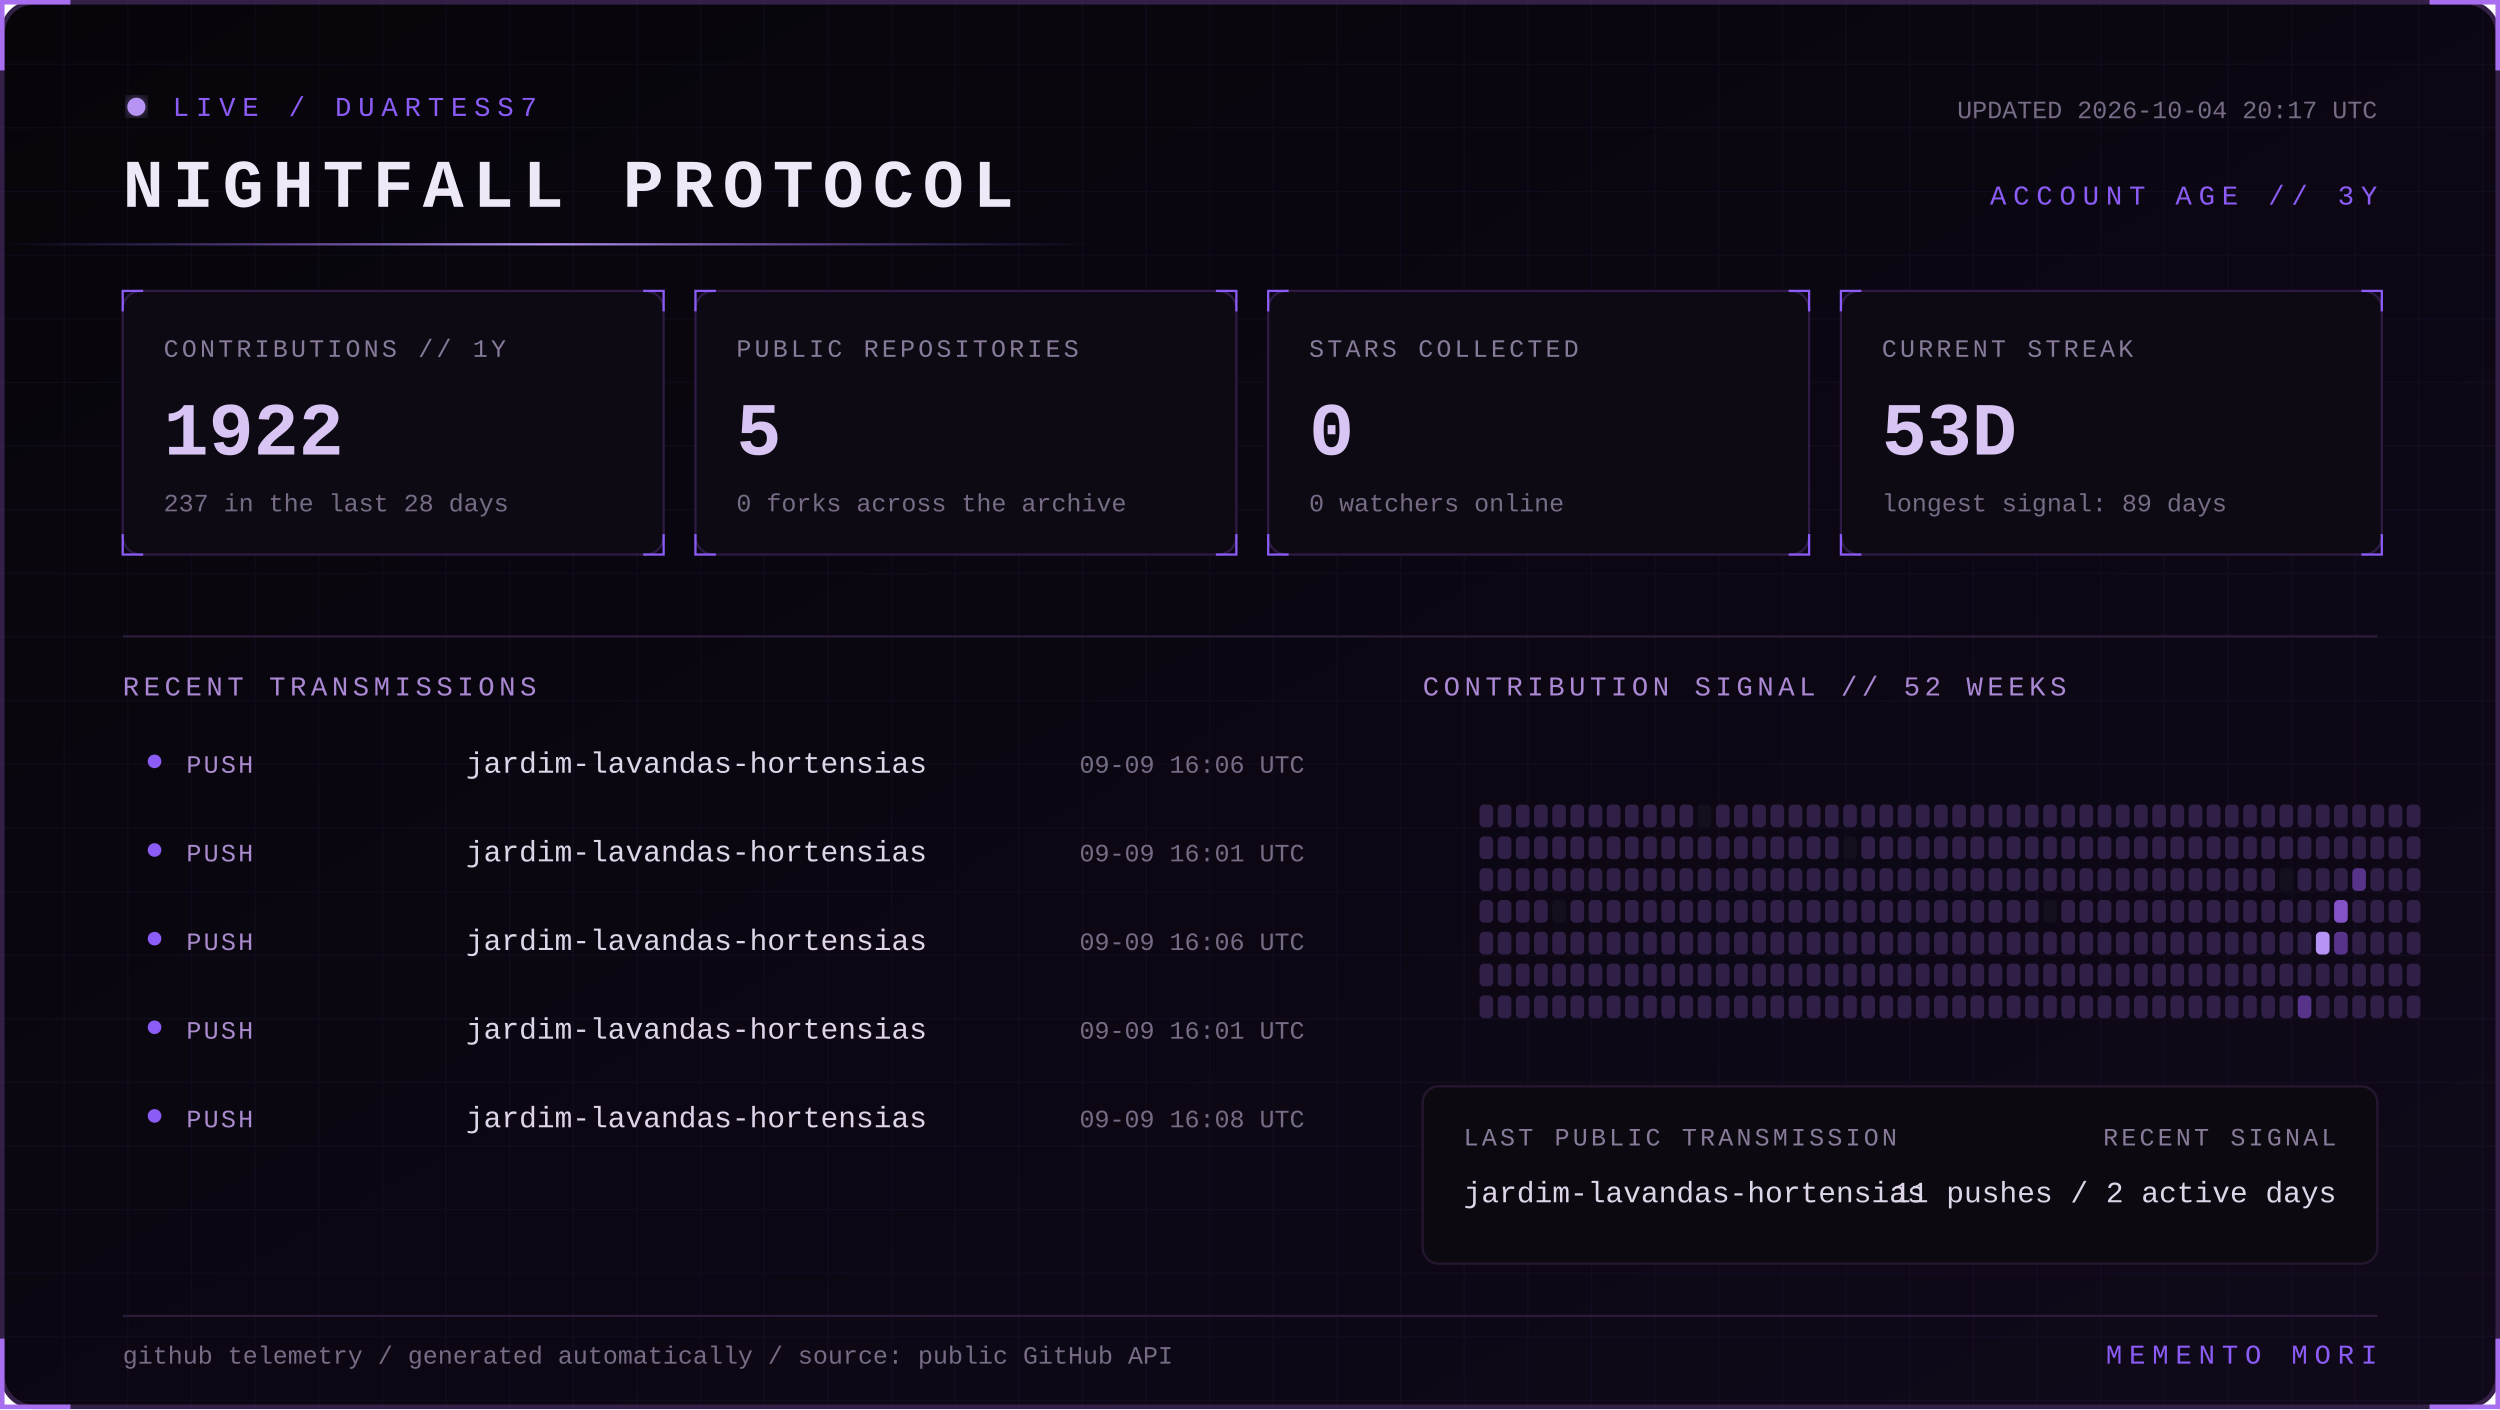
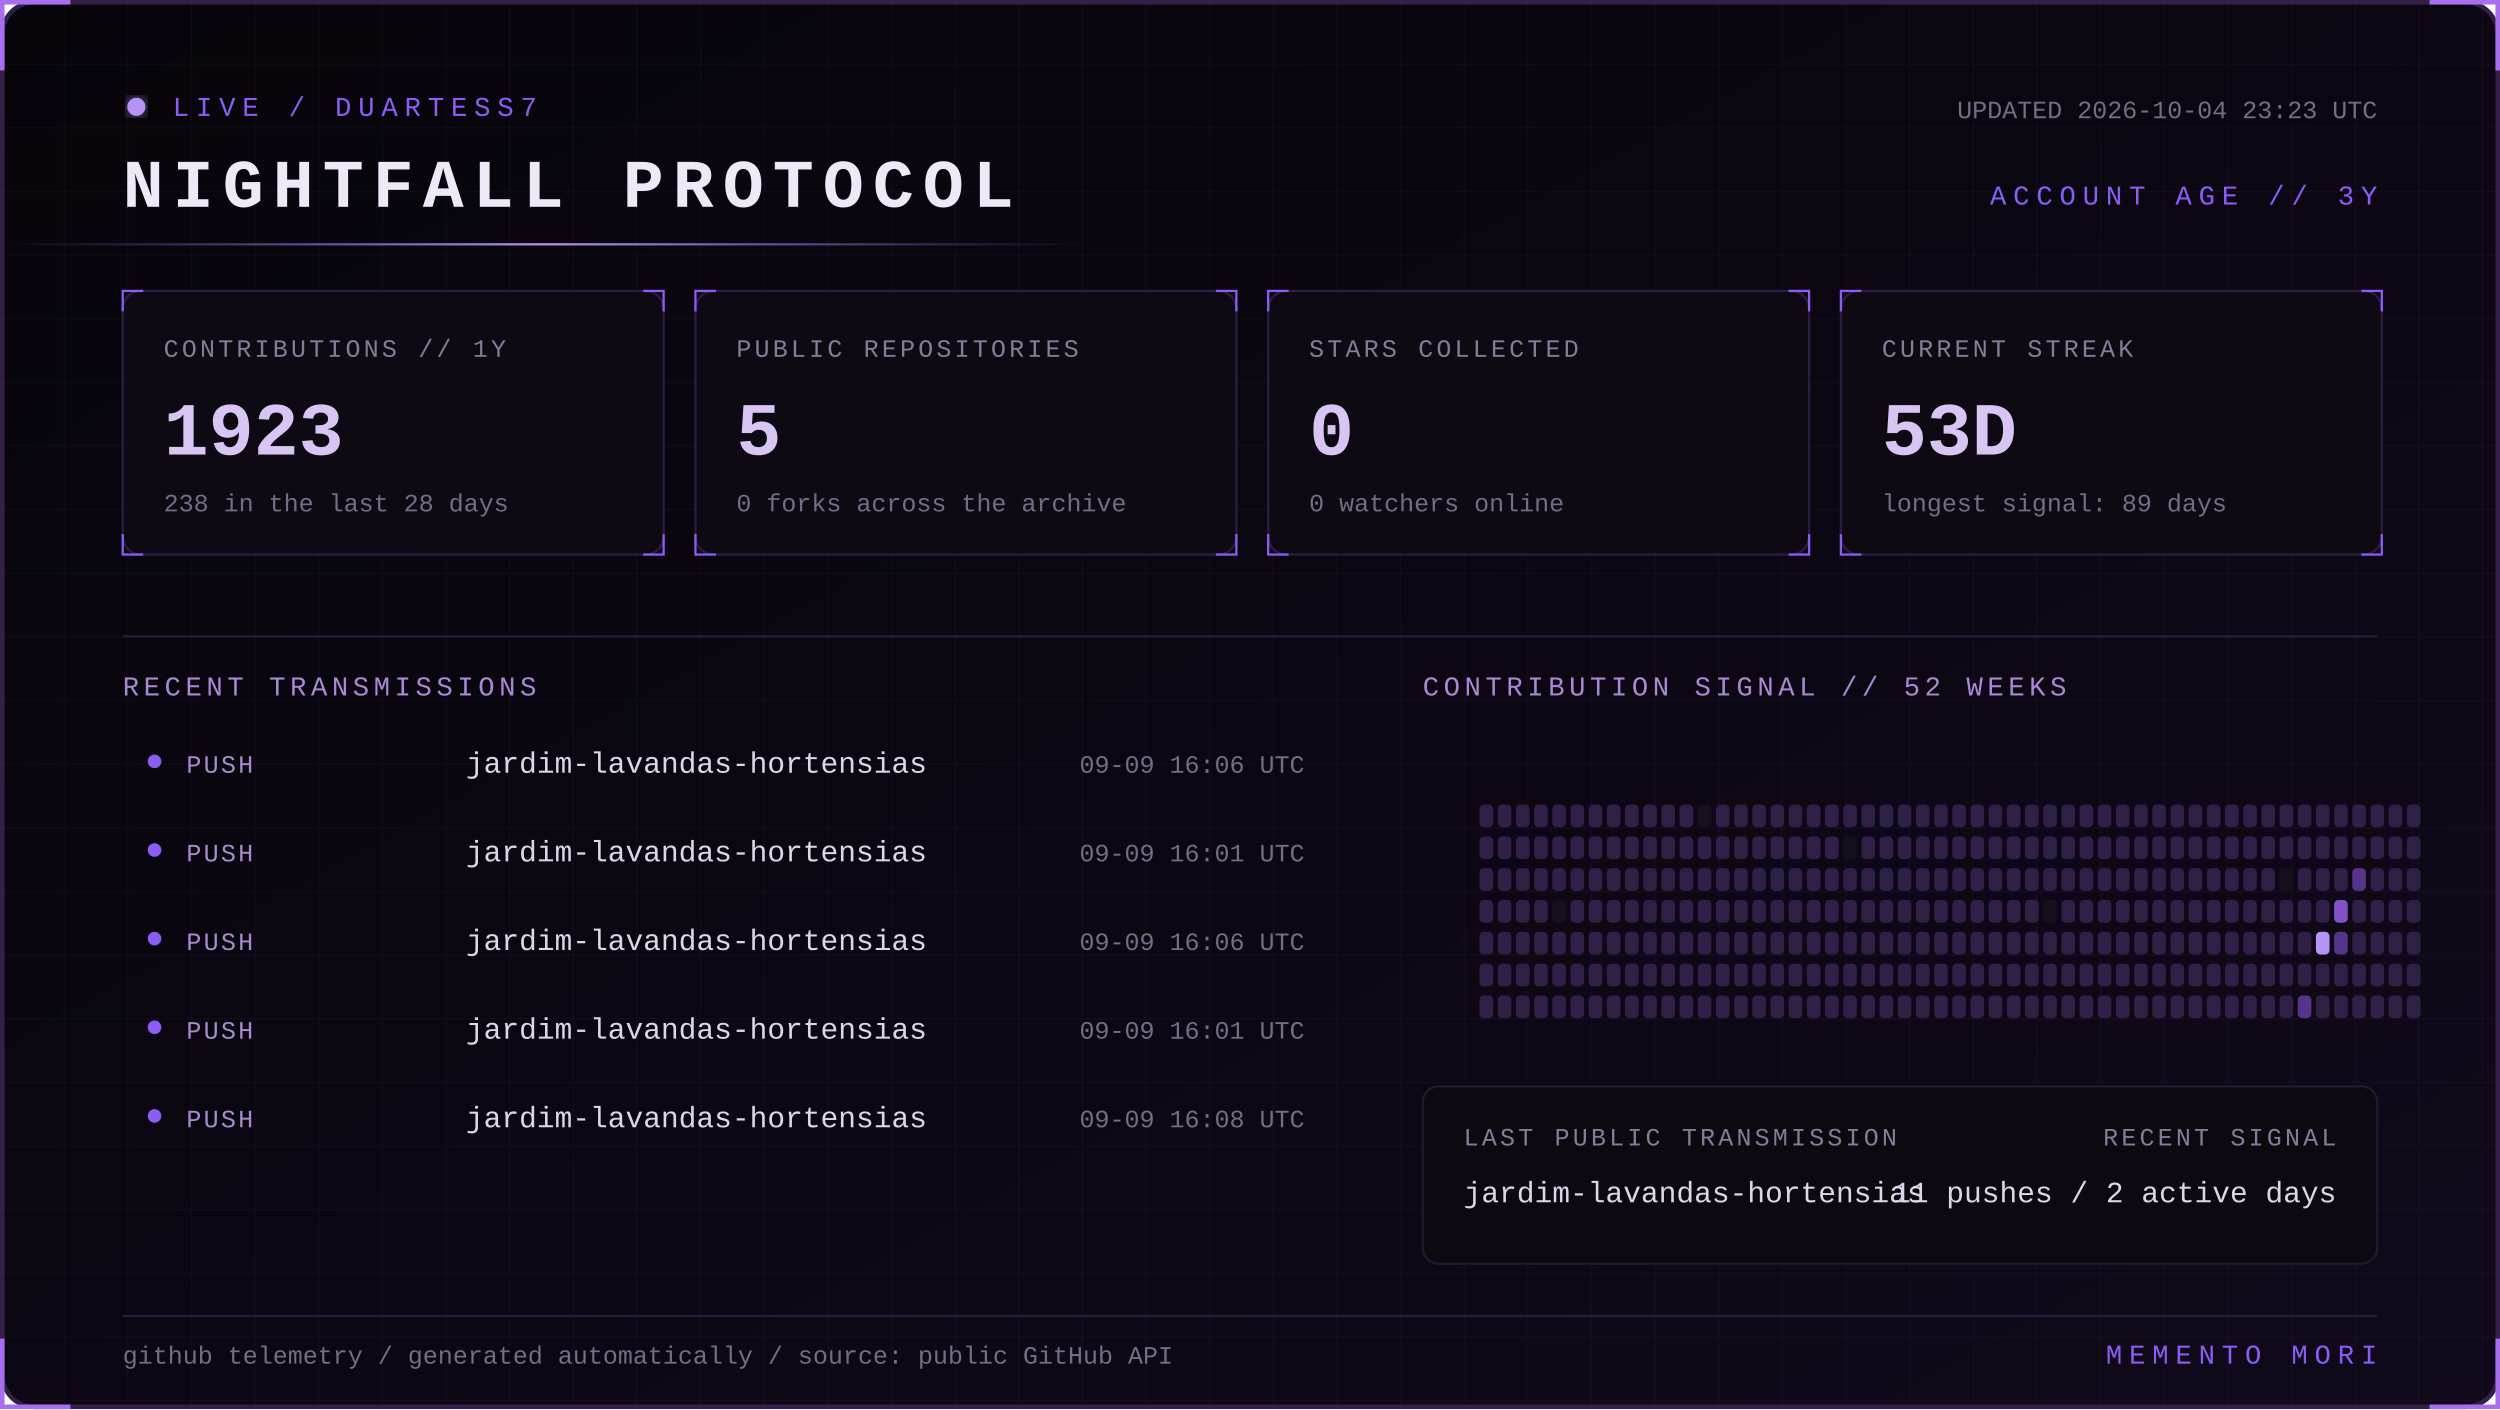
<svg xmlns="http://www.w3.org/2000/svg" width="1100" height="620" viewBox="0 0 1100 620" role="img" aria-labelledby="title desc">
  <defs>
    <linearGradient id="bg" x1="0" y1="0" x2="1" y2="1">
      <stop stop-color="#07050a" />
      <stop offset="1" stop-color="#10091a" />
    </linearGradient>
    <linearGradient id="beam">
      <stop stop-color="#8b5cf6" stop-opacity="0" />
      <stop offset=".5" stop-color="#b794f4" />
      <stop offset="1" stop-color="#8b5cf6" stop-opacity="0" />
    </linearGradient>
    <filter id="glow">
      <feGaussianBlur stdDeviation="4" result="b" />
      <feMerge>
        <feMergeNode in="b" />
        <feMergeNode in="SourceGraphic" />
      </feMerge>
    </filter>
    <pattern id="grid" width="28" height="28" patternUnits="userSpaceOnUse">
      <path d="M28 0H0V28" fill="none" stroke="#8b5cf6" stroke-opacity=".055" />
    </pattern>
    <style>
      text { font-family: Consolas, 'Courier New', monospace; }
      .kicker { fill:#8b5cf6; font-size:12px; letter-spacing:3px; }
      .title { fill:#eee8f7; font-size:30px; font-weight:700; letter-spacing:4px; }
      .label { fill:#887a99; font-size:11px; letter-spacing:1.4px; }
      .value { fill:#d8c5f4; font-size:33px; font-weight:700; }
      .detail,.pct { fill:#776b85; font-size:11px; }
      .section { fill:#aa88d4; font-size:12px; letter-spacing:2px; }
      .lang { fill:#ded5e8; font-size:13px; }
      .event { fill:#a98bce; font-size:11px; letter-spacing:1px; }
      .scan { animation:scan 5s linear infinite; }
      .blink { animation:blink 1.6s step-end infinite; }
      @keyframes scan { from { transform:translateX(-500px) } to { transform:translateX(1100px) } }
      @keyframes blink { 50% { opacity:.25 } }
    </style>
  </defs>
  <rect x="1" y="1" width="1098" height="618" rx="14" fill="url(#bg)" stroke="#342047" stroke-width="2" />
  <rect x="1" y="1" width="1098" height="618" rx="14" fill="url(#grid)" />
  <path d="M31 1H1v30 M1069 1h30v30 M1099 589v30h-30 M31 619H1v-30" stroke="#a76ff0" stroke-width="2" fill="none" />
  <g transform="translate(54 42)">
    <circle cx="6" cy="5" r="4" fill="#b794f4" filter="url(#glow)" class="blink" />
    <text x="22" y="9" class="kicker">LIVE / DUARTESS7</text>
    <text y="49" class="title">NIGHTFALL PROTOCOL</text>
-     <text x="992" y="10" text-anchor="end" class="detail">UPDATED 2026-10-04 20:17 UTC</text>
+     <text x="992" y="10" text-anchor="end" class="detail">UPDATED 2026-10-04 23:23 UTC</text>
    <text x="992" y="48" text-anchor="end" class="kicker">ACCOUNT AGE // 3Y</text>
  </g>
  <rect y="107" width="480" height="1" fill="url(#beam)" class="scan" />
  <g transform="translate(54 128)">
    <rect width="238" height="116" rx="8" fill="#0d0a13" stroke="#2d1b43" />
    <path d="M0 9V0h9 M229 0h9v9 M238 107v9h-9 M9 116H0v-9" stroke="#8b5cf6" fill="none" />
    <text x="18" y="29" class="label">CONTRIBUTIONS // 1Y</text>
-     <text x="18" y="72" class="value">1922</text>
-     <text x="18" y="97" class="detail">237 in the last 28 days</text>
+     <text x="18" y="72" class="value">1923</text>
+     <text x="18" y="97" class="detail">238 in the last 28 days</text>
  </g>
  <g transform="translate(306 128)">
    <rect width="238" height="116" rx="8" fill="#0d0a13" stroke="#2d1b43" />
    <path d="M0 9V0h9 M229 0h9v9 M238 107v9h-9 M9 116H0v-9" stroke="#8b5cf6" fill="none" />
    <text x="18" y="29" class="label">PUBLIC REPOSITORIES</text>
    <text x="18" y="72" class="value">5</text>
    <text x="18" y="97" class="detail">0 forks across the archive</text>
  </g>
  <g transform="translate(558 128)">
    <rect width="238" height="116" rx="8" fill="#0d0a13" stroke="#2d1b43" />
    <path d="M0 9V0h9 M229 0h9v9 M238 107v9h-9 M9 116H0v-9" stroke="#8b5cf6" fill="none" />
    <text x="18" y="29" class="label">STARS COLLECTED</text>
    <text x="18" y="72" class="value">0</text>
    <text x="18" y="97" class="detail">0 watchers online</text>
  </g>
  <g transform="translate(810 128)">
    <rect width="238" height="116" rx="8" fill="#0d0a13" stroke="#2d1b43" />
    <path d="M0 9V0h9 M229 0h9v9 M238 107v9h-9 M9 116H0v-9" stroke="#8b5cf6" fill="none" />
    <text x="18" y="29" class="label">CURRENT STREAK</text>
    <text x="18" y="72" class="value">53D</text>
    <text x="18" y="97" class="detail">longest signal: 89 days</text>
  </g>
  <path d="M54 280H1046" stroke="#291b39" />
  <text x="54" y="306" class="section">RECENT TRANSMISSIONS</text>
  <text x="626" y="306" class="section">CONTRIBUTION SIGNAL // 52 WEEKS</text>
  <circle cx="68" cy="335" r="3" fill="#8b5cf6" />
  <text x="82" y="340" class="event">PUSH</text>
  <text x="205" y="340" class="lang">jardim-lavandas-hortensias</text>
  <text x="574" y="340" text-anchor="end" class="pct">09-09 16:06 UTC</text>
  <circle cx="68" cy="374" r="3" fill="#8b5cf6" />
  <text x="82" y="379" class="event">PUSH</text>
  <text x="205" y="379" class="lang">jardim-lavandas-hortensias</text>
  <text x="574" y="379" text-anchor="end" class="pct">09-09 16:01 UTC</text>
  <circle cx="68" cy="413" r="3" fill="#8b5cf6" />
  <text x="82" y="418" class="event">PUSH</text>
  <text x="205" y="418" class="lang">jardim-lavandas-hortensias</text>
  <text x="574" y="418" text-anchor="end" class="pct">09-09 16:06 UTC</text>
  <circle cx="68" cy="452" r="3" fill="#8b5cf6" />
  <text x="82" y="457" class="event">PUSH</text>
  <text x="205" y="457" class="lang">jardim-lavandas-hortensias</text>
  <text x="574" y="457" text-anchor="end" class="pct">09-09 16:01 UTC</text>
  <circle cx="68" cy="491" r="3" fill="#8b5cf6" />
  <text x="82" y="496" class="event">PUSH</text>
  <text x="205" y="496" class="lang">jardim-lavandas-hortensias</text>
  <text x="574" y="496" text-anchor="end" class="pct">09-09 16:08 UTC</text>
  <g>
    <rect x="651" y="354" width="6" height="10" rx="2" fill="#302047" />
    <rect x="651" y="368" width="6" height="10" rx="2" fill="#302047" />
    <rect x="651" y="382" width="6" height="10" rx="2" fill="#302047" />
    <rect x="651" y="396" width="6" height="10" rx="2" fill="#302047" />
    <rect x="651" y="410" width="6" height="10" rx="2" fill="#302047" />
    <rect x="651" y="424" width="6" height="10" rx="2" fill="#302047" />
    <rect x="651" y="438" width="6" height="10" rx="2" fill="#302047" />
    <rect x="659" y="354" width="6" height="10" rx="2" fill="#302047" />
    <rect x="659" y="368" width="6" height="10" rx="2" fill="#302047" />
    <rect x="659" y="382" width="6" height="10" rx="2" fill="#302047" />
    <rect x="659" y="396" width="6" height="10" rx="2" fill="#302047" />
    <rect x="659" y="410" width="6" height="10" rx="2" fill="#302047" />
    <rect x="659" y="424" width="6" height="10" rx="2" fill="#302047" />
    <rect x="659" y="438" width="6" height="10" rx="2" fill="#302047" />
    <rect x="667" y="354" width="6" height="10" rx="2" fill="#302047" />
    <rect x="667" y="368" width="6" height="10" rx="2" fill="#302047" />
    <rect x="667" y="382" width="6" height="10" rx="2" fill="#302047" />
    <rect x="667" y="396" width="6" height="10" rx="2" fill="#302047" />
    <rect x="667" y="410" width="6" height="10" rx="2" fill="#302047" />
    <rect x="667" y="424" width="6" height="10" rx="2" fill="#302047" />
    <rect x="667" y="438" width="6" height="10" rx="2" fill="#302047" />
    <rect x="675" y="354" width="6" height="10" rx="2" fill="#302047" />
    <rect x="675" y="368" width="6" height="10" rx="2" fill="#302047" />
    <rect x="675" y="382" width="6" height="10" rx="2" fill="#302047" />
    <rect x="675" y="396" width="6" height="10" rx="2" fill="#302047" />
    <rect x="675" y="410" width="6" height="10" rx="2" fill="#302047" />
    <rect x="675" y="424" width="6" height="10" rx="2" fill="#302047" />
    <rect x="675" y="438" width="6" height="10" rx="2" fill="#302047" />
    <rect x="683" y="354" width="6" height="10" rx="2" fill="#302047" />
    <rect x="683" y="368" width="6" height="10" rx="2" fill="#302047" />
    <rect x="683" y="382" width="6" height="10" rx="2" fill="#302047" />
    <rect x="683" y="396" width="6" height="10" rx="2" fill="#15101d" />
    <rect x="683" y="410" width="6" height="10" rx="2" fill="#302047" />
    <rect x="683" y="424" width="6" height="10" rx="2" fill="#302047" />
    <rect x="683" y="438" width="6" height="10" rx="2" fill="#302047" />
    <rect x="691" y="354" width="6" height="10" rx="2" fill="#302047" />
    <rect x="691" y="368" width="6" height="10" rx="2" fill="#302047" />
    <rect x="691" y="382" width="6" height="10" rx="2" fill="#302047" />
    <rect x="691" y="396" width="6" height="10" rx="2" fill="#302047" />
    <rect x="691" y="410" width="6" height="10" rx="2" fill="#302047" />
    <rect x="691" y="424" width="6" height="10" rx="2" fill="#302047" />
    <rect x="691" y="438" width="6" height="10" rx="2" fill="#302047" />
    <rect x="699" y="354" width="6" height="10" rx="2" fill="#302047" />
    <rect x="699" y="368" width="6" height="10" rx="2" fill="#302047" />
    <rect x="699" y="382" width="6" height="10" rx="2" fill="#302047" />
    <rect x="699" y="396" width="6" height="10" rx="2" fill="#302047" />
    <rect x="699" y="410" width="6" height="10" rx="2" fill="#302047" />
    <rect x="699" y="424" width="6" height="10" rx="2" fill="#302047" />
    <rect x="699" y="438" width="6" height="10" rx="2" fill="#302047" />
    <rect x="707" y="354" width="6" height="10" rx="2" fill="#302047" />
    <rect x="707" y="368" width="6" height="10" rx="2" fill="#302047" />
    <rect x="707" y="382" width="6" height="10" rx="2" fill="#302047" />
    <rect x="707" y="396" width="6" height="10" rx="2" fill="#302047" />
    <rect x="707" y="410" width="6" height="10" rx="2" fill="#302047" />
    <rect x="707" y="424" width="6" height="10" rx="2" fill="#302047" />
    <rect x="707" y="438" width="6" height="10" rx="2" fill="#302047" />
    <rect x="715" y="354" width="6" height="10" rx="2" fill="#302047" />
    <rect x="715" y="368" width="6" height="10" rx="2" fill="#302047" />
    <rect x="715" y="382" width="6" height="10" rx="2" fill="#302047" />
    <rect x="715" y="396" width="6" height="10" rx="2" fill="#302047" />
    <rect x="715" y="410" width="6" height="10" rx="2" fill="#302047" />
    <rect x="715" y="424" width="6" height="10" rx="2" fill="#302047" />
    <rect x="715" y="438" width="6" height="10" rx="2" fill="#302047" />
    <rect x="723" y="354" width="6" height="10" rx="2" fill="#302047" />
    <rect x="723" y="368" width="6" height="10" rx="2" fill="#302047" />
    <rect x="723" y="382" width="6" height="10" rx="2" fill="#302047" />
    <rect x="723" y="396" width="6" height="10" rx="2" fill="#302047" />
    <rect x="723" y="410" width="6" height="10" rx="2" fill="#302047" />
    <rect x="723" y="424" width="6" height="10" rx="2" fill="#302047" />
    <rect x="723" y="438" width="6" height="10" rx="2" fill="#302047" />
    <rect x="731" y="354" width="6" height="10" rx="2" fill="#302047" />
    <rect x="731" y="368" width="6" height="10" rx="2" fill="#302047" />
    <rect x="731" y="382" width="6" height="10" rx="2" fill="#302047" />
    <rect x="731" y="396" width="6" height="10" rx="2" fill="#302047" />
    <rect x="731" y="410" width="6" height="10" rx="2" fill="#302047" />
    <rect x="731" y="424" width="6" height="10" rx="2" fill="#302047" />
    <rect x="731" y="438" width="6" height="10" rx="2" fill="#302047" />
    <rect x="739" y="354" width="6" height="10" rx="2" fill="#302047" />
    <rect x="739" y="368" width="6" height="10" rx="2" fill="#302047" />
    <rect x="739" y="382" width="6" height="10" rx="2" fill="#302047" />
    <rect x="739" y="396" width="6" height="10" rx="2" fill="#302047" />
    <rect x="739" y="410" width="6" height="10" rx="2" fill="#302047" />
    <rect x="739" y="424" width="6" height="10" rx="2" fill="#302047" />
    <rect x="739" y="438" width="6" height="10" rx="2" fill="#302047" />
    <rect x="747" y="354" width="6" height="10" rx="2" fill="#15101d" />
    <rect x="747" y="368" width="6" height="10" rx="2" fill="#302047" />
    <rect x="747" y="382" width="6" height="10" rx="2" fill="#302047" />
    <rect x="747" y="396" width="6" height="10" rx="2" fill="#302047" />
    <rect x="747" y="410" width="6" height="10" rx="2" fill="#302047" />
    <rect x="747" y="424" width="6" height="10" rx="2" fill="#302047" />
    <rect x="747" y="438" width="6" height="10" rx="2" fill="#302047" />
    <rect x="755" y="354" width="6" height="10" rx="2" fill="#302047" />
    <rect x="755" y="368" width="6" height="10" rx="2" fill="#302047" />
    <rect x="755" y="382" width="6" height="10" rx="2" fill="#302047" />
    <rect x="755" y="396" width="6" height="10" rx="2" fill="#302047" />
    <rect x="755" y="410" width="6" height="10" rx="2" fill="#302047" />
    <rect x="755" y="424" width="6" height="10" rx="2" fill="#302047" />
    <rect x="755" y="438" width="6" height="10" rx="2" fill="#302047" />
    <rect x="763" y="354" width="6" height="10" rx="2" fill="#302047" />
    <rect x="763" y="368" width="6" height="10" rx="2" fill="#302047" />
    <rect x="763" y="382" width="6" height="10" rx="2" fill="#302047" />
    <rect x="763" y="396" width="6" height="10" rx="2" fill="#302047" />
    <rect x="763" y="410" width="6" height="10" rx="2" fill="#302047" />
    <rect x="763" y="424" width="6" height="10" rx="2" fill="#302047" />
    <rect x="763" y="438" width="6" height="10" rx="2" fill="#302047" />
    <rect x="771" y="354" width="6" height="10" rx="2" fill="#302047" />
    <rect x="771" y="368" width="6" height="10" rx="2" fill="#302047" />
    <rect x="771" y="382" width="6" height="10" rx="2" fill="#302047" />
    <rect x="771" y="396" width="6" height="10" rx="2" fill="#302047" />
    <rect x="771" y="410" width="6" height="10" rx="2" fill="#302047" />
    <rect x="771" y="424" width="6" height="10" rx="2" fill="#302047" />
    <rect x="771" y="438" width="6" height="10" rx="2" fill="#302047" />
    <rect x="779" y="354" width="6" height="10" rx="2" fill="#302047" />
    <rect x="779" y="368" width="6" height="10" rx="2" fill="#302047" />
    <rect x="779" y="382" width="6" height="10" rx="2" fill="#302047" />
    <rect x="779" y="396" width="6" height="10" rx="2" fill="#302047" />
    <rect x="779" y="410" width="6" height="10" rx="2" fill="#302047" />
    <rect x="779" y="424" width="6" height="10" rx="2" fill="#302047" />
    <rect x="779" y="438" width="6" height="10" rx="2" fill="#302047" />
    <rect x="787" y="354" width="6" height="10" rx="2" fill="#302047" />
    <rect x="787" y="368" width="6" height="10" rx="2" fill="#302047" />
    <rect x="787" y="382" width="6" height="10" rx="2" fill="#302047" />
    <rect x="787" y="396" width="6" height="10" rx="2" fill="#302047" />
    <rect x="787" y="410" width="6" height="10" rx="2" fill="#302047" />
    <rect x="787" y="424" width="6" height="10" rx="2" fill="#302047" />
    <rect x="787" y="438" width="6" height="10" rx="2" fill="#302047" />
    <rect x="795" y="354" width="6" height="10" rx="2" fill="#302047" />
    <rect x="795" y="368" width="6" height="10" rx="2" fill="#302047" />
    <rect x="795" y="382" width="6" height="10" rx="2" fill="#302047" />
    <rect x="795" y="396" width="6" height="10" rx="2" fill="#302047" />
    <rect x="795" y="410" width="6" height="10" rx="2" fill="#302047" />
    <rect x="795" y="424" width="6" height="10" rx="2" fill="#302047" />
    <rect x="795" y="438" width="6" height="10" rx="2" fill="#302047" />
    <rect x="803" y="354" width="6" height="10" rx="2" fill="#302047" />
    <rect x="803" y="368" width="6" height="10" rx="2" fill="#302047" />
    <rect x="803" y="382" width="6" height="10" rx="2" fill="#302047" />
    <rect x="803" y="396" width="6" height="10" rx="2" fill="#302047" />
    <rect x="803" y="410" width="6" height="10" rx="2" fill="#302047" />
    <rect x="803" y="424" width="6" height="10" rx="2" fill="#302047" />
    <rect x="803" y="438" width="6" height="10" rx="2" fill="#302047" />
    <rect x="811" y="354" width="6" height="10" rx="2" fill="#302047" />
    <rect x="811" y="368" width="6" height="10" rx="2" fill="#15101d" />
    <rect x="811" y="382" width="6" height="10" rx="2" fill="#302047" />
    <rect x="811" y="396" width="6" height="10" rx="2" fill="#302047" />
    <rect x="811" y="410" width="6" height="10" rx="2" fill="#302047" />
    <rect x="811" y="424" width="6" height="10" rx="2" fill="#302047" />
    <rect x="811" y="438" width="6" height="10" rx="2" fill="#302047" />
    <rect x="819" y="354" width="6" height="10" rx="2" fill="#302047" />
    <rect x="819" y="368" width="6" height="10" rx="2" fill="#302047" />
    <rect x="819" y="382" width="6" height="10" rx="2" fill="#302047" />
    <rect x="819" y="396" width="6" height="10" rx="2" fill="#302047" />
    <rect x="819" y="410" width="6" height="10" rx="2" fill="#302047" />
    <rect x="819" y="424" width="6" height="10" rx="2" fill="#302047" />
    <rect x="819" y="438" width="6" height="10" rx="2" fill="#302047" />
    <rect x="827" y="354" width="6" height="10" rx="2" fill="#302047" />
    <rect x="827" y="368" width="6" height="10" rx="2" fill="#302047" />
    <rect x="827" y="382" width="6" height="10" rx="2" fill="#302047" />
    <rect x="827" y="396" width="6" height="10" rx="2" fill="#302047" />
    <rect x="827" y="410" width="6" height="10" rx="2" fill="#302047" />
    <rect x="827" y="424" width="6" height="10" rx="2" fill="#302047" />
    <rect x="827" y="438" width="6" height="10" rx="2" fill="#302047" />
    <rect x="835" y="354" width="6" height="10" rx="2" fill="#302047" />
    <rect x="835" y="368" width="6" height="10" rx="2" fill="#302047" />
    <rect x="835" y="382" width="6" height="10" rx="2" fill="#302047" />
    <rect x="835" y="396" width="6" height="10" rx="2" fill="#302047" />
    <rect x="835" y="410" width="6" height="10" rx="2" fill="#302047" />
    <rect x="835" y="424" width="6" height="10" rx="2" fill="#302047" />
    <rect x="835" y="438" width="6" height="10" rx="2" fill="#302047" />
    <rect x="843" y="354" width="6" height="10" rx="2" fill="#302047" />
    <rect x="843" y="368" width="6" height="10" rx="2" fill="#302047" />
    <rect x="843" y="382" width="6" height="10" rx="2" fill="#302047" />
    <rect x="843" y="396" width="6" height="10" rx="2" fill="#302047" />
    <rect x="843" y="410" width="6" height="10" rx="2" fill="#302047" />
    <rect x="843" y="424" width="6" height="10" rx="2" fill="#302047" />
    <rect x="843" y="438" width="6" height="10" rx="2" fill="#302047" />
    <rect x="851" y="354" width="6" height="10" rx="2" fill="#302047" />
    <rect x="851" y="368" width="6" height="10" rx="2" fill="#302047" />
    <rect x="851" y="382" width="6" height="10" rx="2" fill="#302047" />
    <rect x="851" y="396" width="6" height="10" rx="2" fill="#302047" />
    <rect x="851" y="410" width="6" height="10" rx="2" fill="#302047" />
    <rect x="851" y="424" width="6" height="10" rx="2" fill="#302047" />
    <rect x="851" y="438" width="6" height="10" rx="2" fill="#302047" />
    <rect x="859" y="354" width="6" height="10" rx="2" fill="#302047" />
    <rect x="859" y="368" width="6" height="10" rx="2" fill="#302047" />
    <rect x="859" y="382" width="6" height="10" rx="2" fill="#302047" />
    <rect x="859" y="396" width="6" height="10" rx="2" fill="#302047" />
    <rect x="859" y="410" width="6" height="10" rx="2" fill="#302047" />
    <rect x="859" y="424" width="6" height="10" rx="2" fill="#302047" />
    <rect x="859" y="438" width="6" height="10" rx="2" fill="#302047" />
    <rect x="867" y="354" width="6" height="10" rx="2" fill="#302047" />
    <rect x="867" y="368" width="6" height="10" rx="2" fill="#302047" />
    <rect x="867" y="382" width="6" height="10" rx="2" fill="#302047" />
    <rect x="867" y="396" width="6" height="10" rx="2" fill="#302047" />
    <rect x="867" y="410" width="6" height="10" rx="2" fill="#302047" />
    <rect x="867" y="424" width="6" height="10" rx="2" fill="#302047" />
    <rect x="867" y="438" width="6" height="10" rx="2" fill="#302047" />
    <rect x="875" y="354" width="6" height="10" rx="2" fill="#302047" />
    <rect x="875" y="368" width="6" height="10" rx="2" fill="#302047" />
    <rect x="875" y="382" width="6" height="10" rx="2" fill="#302047" />
    <rect x="875" y="396" width="6" height="10" rx="2" fill="#302047" />
    <rect x="875" y="410" width="6" height="10" rx="2" fill="#302047" />
    <rect x="875" y="424" width="6" height="10" rx="2" fill="#302047" />
    <rect x="875" y="438" width="6" height="10" rx="2" fill="#302047" />
    <rect x="883" y="354" width="6" height="10" rx="2" fill="#302047" />
    <rect x="883" y="368" width="6" height="10" rx="2" fill="#302047" />
    <rect x="883" y="382" width="6" height="10" rx="2" fill="#302047" />
    <rect x="883" y="396" width="6" height="10" rx="2" fill="#302047" />
    <rect x="883" y="410" width="6" height="10" rx="2" fill="#302047" />
    <rect x="883" y="424" width="6" height="10" rx="2" fill="#302047" />
    <rect x="883" y="438" width="6" height="10" rx="2" fill="#302047" />
    <rect x="891" y="354" width="6" height="10" rx="2" fill="#302047" />
    <rect x="891" y="368" width="6" height="10" rx="2" fill="#302047" />
    <rect x="891" y="382" width="6" height="10" rx="2" fill="#302047" />
    <rect x="891" y="396" width="6" height="10" rx="2" fill="#302047" />
    <rect x="891" y="410" width="6" height="10" rx="2" fill="#302047" />
    <rect x="891" y="424" width="6" height="10" rx="2" fill="#302047" />
    <rect x="891" y="438" width="6" height="10" rx="2" fill="#302047" />
    <rect x="899" y="354" width="6" height="10" rx="2" fill="#302047" />
    <rect x="899" y="368" width="6" height="10" rx="2" fill="#302047" />
    <rect x="899" y="382" width="6" height="10" rx="2" fill="#302047" />
    <rect x="899" y="396" width="6" height="10" rx="2" fill="#15101d" />
    <rect x="899" y="410" width="6" height="10" rx="2" fill="#302047" />
    <rect x="899" y="424" width="6" height="10" rx="2" fill="#302047" />
    <rect x="899" y="438" width="6" height="10" rx="2" fill="#302047" />
    <rect x="907" y="354" width="6" height="10" rx="2" fill="#302047" />
    <rect x="907" y="368" width="6" height="10" rx="2" fill="#302047" />
    <rect x="907" y="382" width="6" height="10" rx="2" fill="#302047" />
    <rect x="907" y="396" width="6" height="10" rx="2" fill="#302047" />
    <rect x="907" y="410" width="6" height="10" rx="2" fill="#302047" />
    <rect x="907" y="424" width="6" height="10" rx="2" fill="#302047" />
    <rect x="907" y="438" width="6" height="10" rx="2" fill="#302047" />
    <rect x="915" y="354" width="6" height="10" rx="2" fill="#302047" />
    <rect x="915" y="368" width="6" height="10" rx="2" fill="#302047" />
    <rect x="915" y="382" width="6" height="10" rx="2" fill="#302047" />
    <rect x="915" y="396" width="6" height="10" rx="2" fill="#302047" />
    <rect x="915" y="410" width="6" height="10" rx="2" fill="#302047" />
    <rect x="915" y="424" width="6" height="10" rx="2" fill="#302047" />
    <rect x="915" y="438" width="6" height="10" rx="2" fill="#302047" />
    <rect x="923" y="354" width="6" height="10" rx="2" fill="#302047" />
    <rect x="923" y="368" width="6" height="10" rx="2" fill="#302047" />
    <rect x="923" y="382" width="6" height="10" rx="2" fill="#302047" />
    <rect x="923" y="396" width="6" height="10" rx="2" fill="#302047" />
    <rect x="923" y="410" width="6" height="10" rx="2" fill="#302047" />
    <rect x="923" y="424" width="6" height="10" rx="2" fill="#302047" />
    <rect x="923" y="438" width="6" height="10" rx="2" fill="#302047" />
    <rect x="931" y="354" width="6" height="10" rx="2" fill="#302047" />
    <rect x="931" y="368" width="6" height="10" rx="2" fill="#302047" />
    <rect x="931" y="382" width="6" height="10" rx="2" fill="#302047" />
    <rect x="931" y="396" width="6" height="10" rx="2" fill="#302047" />
    <rect x="931" y="410" width="6" height="10" rx="2" fill="#302047" />
    <rect x="931" y="424" width="6" height="10" rx="2" fill="#302047" />
    <rect x="931" y="438" width="6" height="10" rx="2" fill="#302047" />
    <rect x="939" y="354" width="6" height="10" rx="2" fill="#302047" />
    <rect x="939" y="368" width="6" height="10" rx="2" fill="#302047" />
    <rect x="939" y="382" width="6" height="10" rx="2" fill="#302047" />
    <rect x="939" y="396" width="6" height="10" rx="2" fill="#302047" />
    <rect x="939" y="410" width="6" height="10" rx="2" fill="#302047" />
    <rect x="939" y="424" width="6" height="10" rx="2" fill="#302047" />
    <rect x="939" y="438" width="6" height="10" rx="2" fill="#302047" />
    <rect x="947" y="354" width="6" height="10" rx="2" fill="#302047" />
    <rect x="947" y="368" width="6" height="10" rx="2" fill="#302047" />
    <rect x="947" y="382" width="6" height="10" rx="2" fill="#302047" />
    <rect x="947" y="396" width="6" height="10" rx="2" fill="#302047" />
    <rect x="947" y="410" width="6" height="10" rx="2" fill="#302047" />
    <rect x="947" y="424" width="6" height="10" rx="2" fill="#302047" />
    <rect x="947" y="438" width="6" height="10" rx="2" fill="#302047" />
    <rect x="955" y="354" width="6" height="10" rx="2" fill="#302047" />
    <rect x="955" y="368" width="6" height="10" rx="2" fill="#302047" />
    <rect x="955" y="382" width="6" height="10" rx="2" fill="#302047" />
    <rect x="955" y="396" width="6" height="10" rx="2" fill="#302047" />
    <rect x="955" y="410" width="6" height="10" rx="2" fill="#302047" />
    <rect x="955" y="424" width="6" height="10" rx="2" fill="#302047" />
    <rect x="955" y="438" width="6" height="10" rx="2" fill="#302047" />
    <rect x="963" y="354" width="6" height="10" rx="2" fill="#302047" />
    <rect x="963" y="368" width="6" height="10" rx="2" fill="#302047" />
    <rect x="963" y="382" width="6" height="10" rx="2" fill="#302047" />
    <rect x="963" y="396" width="6" height="10" rx="2" fill="#302047" />
    <rect x="963" y="410" width="6" height="10" rx="2" fill="#302047" />
    <rect x="963" y="424" width="6" height="10" rx="2" fill="#302047" />
    <rect x="963" y="438" width="6" height="10" rx="2" fill="#302047" />
    <rect x="971" y="354" width="6" height="10" rx="2" fill="#302047" />
    <rect x="971" y="368" width="6" height="10" rx="2" fill="#302047" />
    <rect x="971" y="382" width="6" height="10" rx="2" fill="#302047" />
    <rect x="971" y="396" width="6" height="10" rx="2" fill="#302047" />
    <rect x="971" y="410" width="6" height="10" rx="2" fill="#302047" />
    <rect x="971" y="424" width="6" height="10" rx="2" fill="#302047" />
    <rect x="971" y="438" width="6" height="10" rx="2" fill="#302047" />
    <rect x="979" y="354" width="6" height="10" rx="2" fill="#302047" />
    <rect x="979" y="368" width="6" height="10" rx="2" fill="#302047" />
    <rect x="979" y="382" width="6" height="10" rx="2" fill="#302047" />
    <rect x="979" y="396" width="6" height="10" rx="2" fill="#302047" />
    <rect x="979" y="410" width="6" height="10" rx="2" fill="#302047" />
    <rect x="979" y="424" width="6" height="10" rx="2" fill="#302047" />
    <rect x="979" y="438" width="6" height="10" rx="2" fill="#302047" />
    <rect x="987" y="354" width="6" height="10" rx="2" fill="#302047" />
    <rect x="987" y="368" width="6" height="10" rx="2" fill="#302047" />
    <rect x="987" y="382" width="6" height="10" rx="2" fill="#302047" />
    <rect x="987" y="396" width="6" height="10" rx="2" fill="#302047" />
    <rect x="987" y="410" width="6" height="10" rx="2" fill="#302047" />
    <rect x="987" y="424" width="6" height="10" rx="2" fill="#302047" />
    <rect x="987" y="438" width="6" height="10" rx="2" fill="#302047" />
    <rect x="995" y="354" width="6" height="10" rx="2" fill="#302047" />
    <rect x="995" y="368" width="6" height="10" rx="2" fill="#302047" />
    <rect x="995" y="382" width="6" height="10" rx="2" fill="#302047" />
    <rect x="995" y="396" width="6" height="10" rx="2" fill="#302047" />
    <rect x="995" y="410" width="6" height="10" rx="2" fill="#302047" />
    <rect x="995" y="424" width="6" height="10" rx="2" fill="#302047" />
    <rect x="995" y="438" width="6" height="10" rx="2" fill="#302047" />
    <rect x="1003" y="354" width="6" height="10" rx="2" fill="#302047" />
    <rect x="1003" y="368" width="6" height="10" rx="2" fill="#302047" />
    <rect x="1003" y="382" width="6" height="10" rx="2" fill="#15101d" />
    <rect x="1003" y="396" width="6" height="10" rx="2" fill="#302047" />
    <rect x="1003" y="410" width="6" height="10" rx="2" fill="#302047" />
    <rect x="1003" y="424" width="6" height="10" rx="2" fill="#302047" />
    <rect x="1003" y="438" width="6" height="10" rx="2" fill="#302047" />
    <rect x="1011" y="354" width="6" height="10" rx="2" fill="#302047" />
    <rect x="1011" y="368" width="6" height="10" rx="2" fill="#302047" />
    <rect x="1011" y="382" width="6" height="10" rx="2" fill="#302047" />
    <rect x="1011" y="396" width="6" height="10" rx="2" fill="#302047" />
    <rect x="1011" y="410" width="6" height="10" rx="2" fill="#302047" />
    <rect x="1011" y="424" width="6" height="10" rx="2" fill="#302047" />
    <rect x="1011" y="438" width="6" height="10" rx="2" fill="#57338a" />
    <rect x="1019" y="354" width="6" height="10" rx="2" fill="#302047" />
    <rect x="1019" y="368" width="6" height="10" rx="2" fill="#302047" />
    <rect x="1019" y="382" width="6" height="10" rx="2" fill="#302047" />
    <rect x="1019" y="396" width="6" height="10" rx="2" fill="#302047" />
    <rect x="1019" y="410" width="6" height="10" rx="2" fill="#b794f4" />
    <rect x="1019" y="424" width="6" height="10" rx="2" fill="#302047" />
    <rect x="1019" y="438" width="6" height="10" rx="2" fill="#302047" />
    <rect x="1027" y="354" width="6" height="10" rx="2" fill="#302047" />
    <rect x="1027" y="368" width="6" height="10" rx="2" fill="#302047" />
    <rect x="1027" y="382" width="6" height="10" rx="2" fill="#302047" />
    <rect x="1027" y="396" width="6" height="10" rx="2" fill="#8452c7" />
    <rect x="1027" y="410" width="6" height="10" rx="2" fill="#57338a" />
    <rect x="1027" y="424" width="6" height="10" rx="2" fill="#302047" />
    <rect x="1027" y="438" width="6" height="10" rx="2" fill="#302047" />
    <rect x="1035" y="354" width="6" height="10" rx="2" fill="#302047" />
    <rect x="1035" y="368" width="6" height="10" rx="2" fill="#302047" />
    <rect x="1035" y="382" width="6" height="10" rx="2" fill="#57338a" />
    <rect x="1035" y="396" width="6" height="10" rx="2" fill="#302047" />
    <rect x="1035" y="410" width="6" height="10" rx="2" fill="#302047" />
    <rect x="1035" y="424" width="6" height="10" rx="2" fill="#302047" />
    <rect x="1035" y="438" width="6" height="10" rx="2" fill="#302047" />
    <rect x="1043" y="354" width="6" height="10" rx="2" fill="#302047" />
    <rect x="1043" y="368" width="6" height="10" rx="2" fill="#302047" />
    <rect x="1043" y="382" width="6" height="10" rx="2" fill="#302047" />
    <rect x="1043" y="396" width="6" height="10" rx="2" fill="#302047" />
    <rect x="1043" y="410" width="6" height="10" rx="2" fill="#302047" />
    <rect x="1043" y="424" width="6" height="10" rx="2" fill="#302047" />
    <rect x="1043" y="438" width="6" height="10" rx="2" fill="#302047" />
    <rect x="1051" y="354" width="6" height="10" rx="2" fill="#302047" />
    <rect x="1051" y="368" width="6" height="10" rx="2" fill="#302047" />
    <rect x="1051" y="382" width="6" height="10" rx="2" fill="#302047" />
    <rect x="1051" y="396" width="6" height="10" rx="2" fill="#302047" />
    <rect x="1051" y="410" width="6" height="10" rx="2" fill="#302047" />
    <rect x="1051" y="424" width="6" height="10" rx="2" fill="#302047" />
    <rect x="1051" y="438" width="6" height="10" rx="2" fill="#302047" />
    <rect x="1059" y="354" width="6" height="10" rx="2" fill="#302047" />
    <rect x="1059" y="368" width="6" height="10" rx="2" fill="#302047" />
    <rect x="1059" y="382" width="6" height="10" rx="2" fill="#302047" />
    <rect x="1059" y="396" width="6" height="10" rx="2" fill="#302047" />
    <rect x="1059" y="410" width="6" height="10" rx="2" fill="#302047" />
    <rect x="1059" y="424" width="6" height="10" rx="2" fill="#302047" />
    <rect x="1059" y="438" width="6" height="10" rx="2" fill="#302047" />
  </g>
  <g transform="translate(626 478)">
    <rect width="420" height="78" rx="7" fill="#0c0911" stroke="#24172f" />
    <text x="18" y="26" class="label">LAST PUBLIC TRANSMISSION</text>
    <text x="18" y="51" class="lang">jardim-lavandas-hortensias</text>
    <text x="402" y="26" text-anchor="end" class="label">RECENT SIGNAL</text>
    <text x="402" y="51" text-anchor="end" class="lang">11 pushes / 2 active days</text>
  </g>
  <path d="M54 579H1046" stroke="#291b39" />
  <text x="54" y="600" class="detail">github telemetry / generated automatically / source: public GitHub API</text>
  <text x="1046" y="600" text-anchor="end" class="kicker">MEMENTO MORI</text>
</svg>
